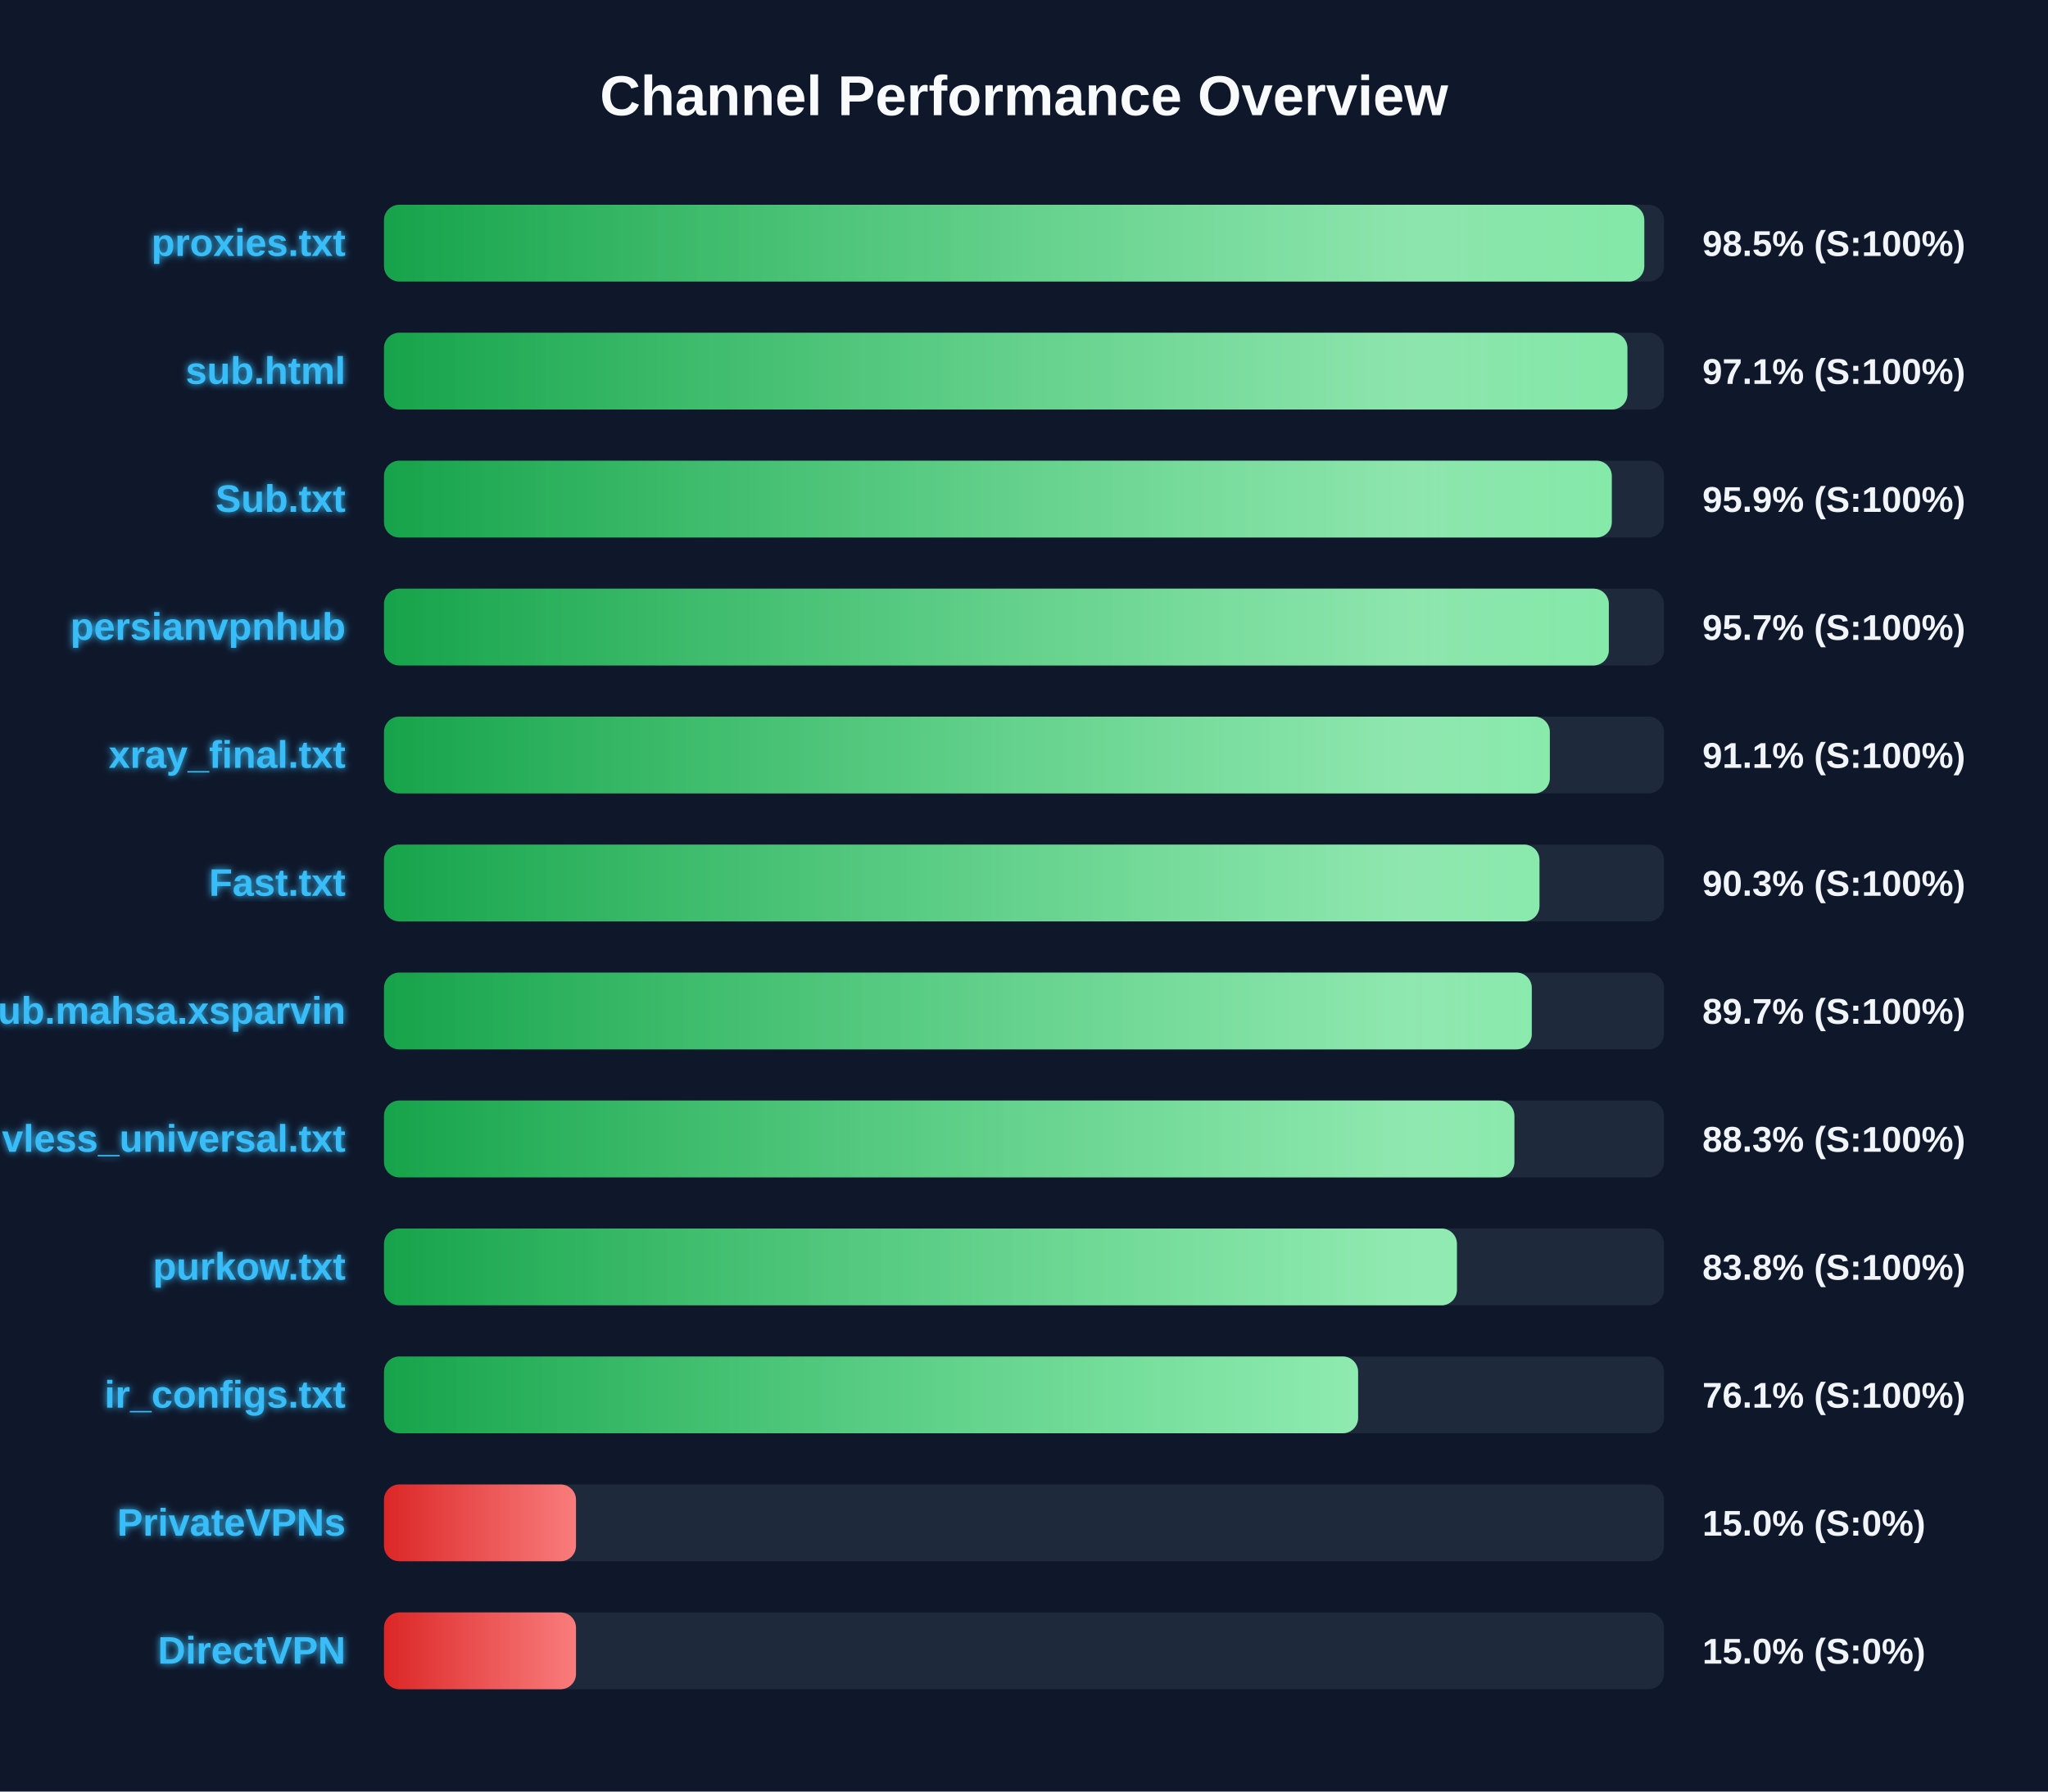
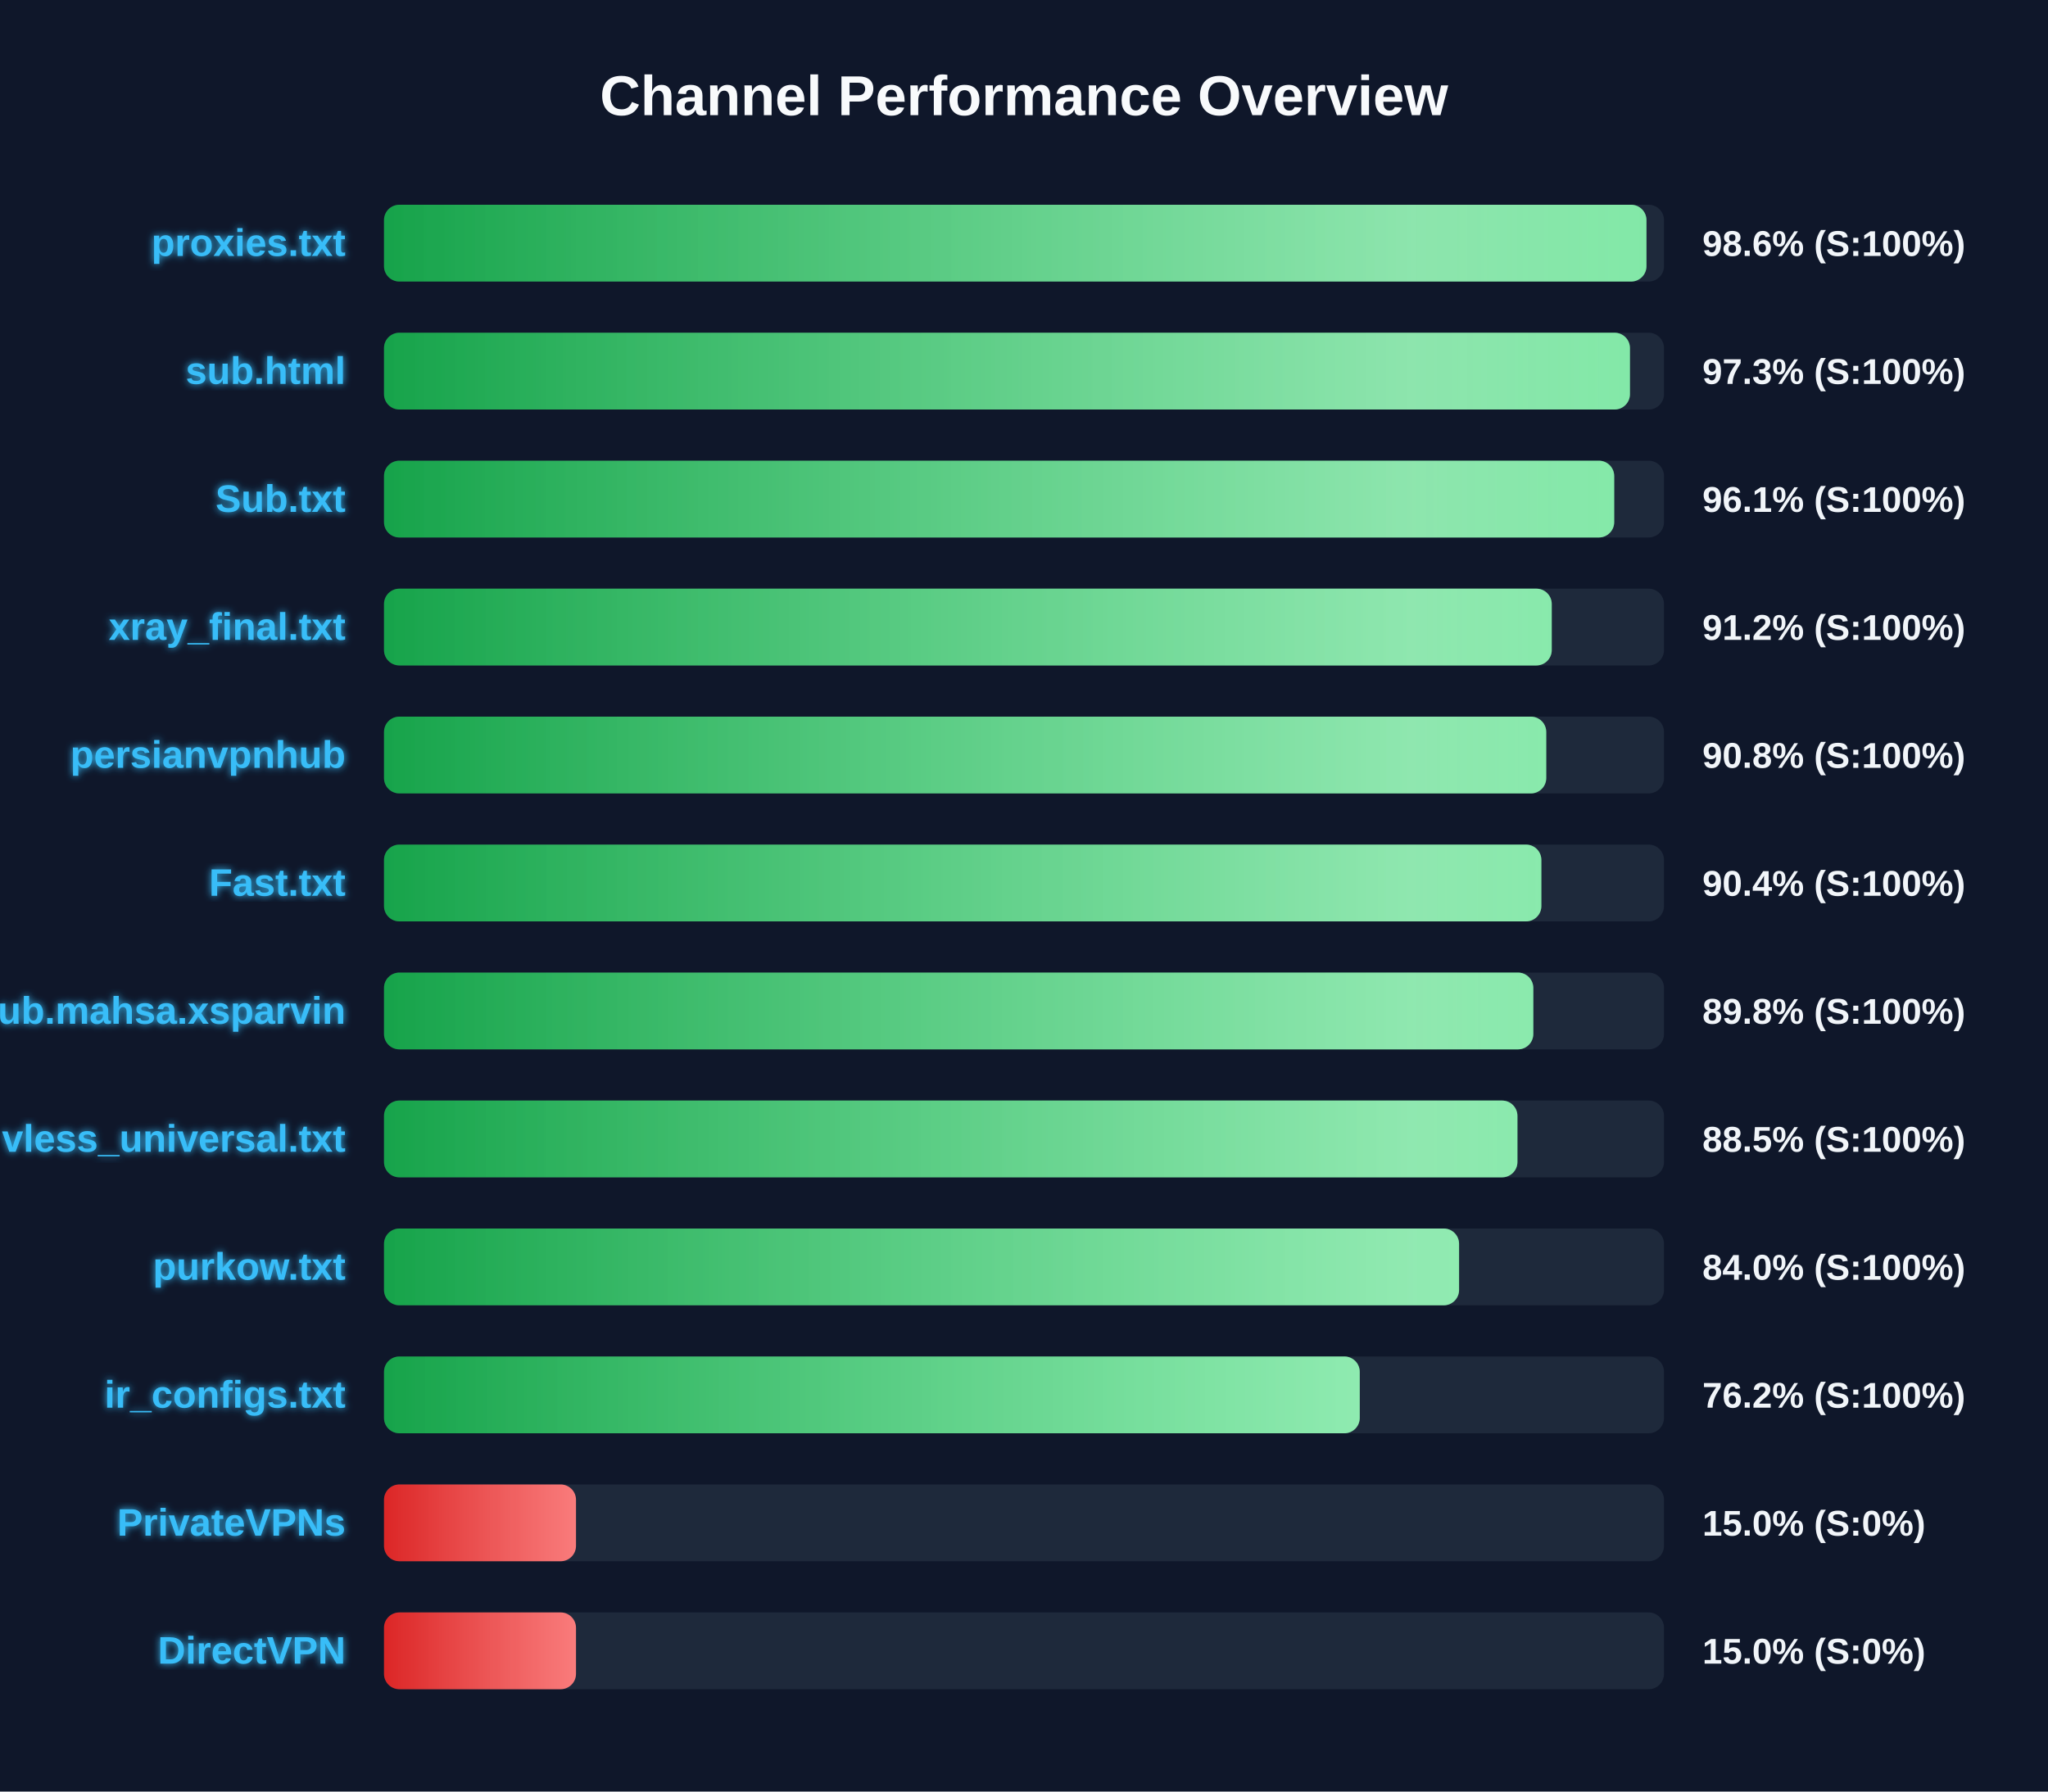
<svg xmlns="http://www.w3.org/2000/svg" width="800" height="700" version="1.1">
  <defs>
    <linearGradient id="grad-green" x1="0%" y1="0%" x2="100%" y2="0%">
      <stop offset="0%" stop-color="#16a34a" />
      <stop offset="100%" stop-color="#4ade80" />
    </linearGradient>
    <linearGradient id="grad-yellow" x1="0%" y1="0%" x2="100%" y2="0%">
      <stop offset="0%" stop-color="#ca8a04" />
      <stop offset="100%" stop-color="#fde047" />
    </linearGradient>
    <linearGradient id="grad-red" x1="0%" y1="0%" x2="100%" y2="0%">
      <stop offset="0%" stop-color="#dc2626" />
      <stop offset="100%" stop-color="#f87171" />
    </linearGradient>
    <linearGradient id="shimmer" x1="0%" y1="0%" x2="100%" y2="0%">
      <stop offset="0%" stop-color="rgba(255,255,255,0)" />
      <stop offset="50%" stop-color="rgba(255,255,255,0.4)" />
      <stop offset="100%" stop-color="rgba(255,255,255,0)" />
    </linearGradient>
    <filter id="glow" x="-20%" y="-20%" width="140%" height="140%">
      <feGaussianBlur stdDeviation="1.5" result="blur" />
      <feComposite in="SourceGraphic" in2="blur" operator="over" />
    </filter>
  </defs>
  <style>
        .bg-rect { fill: #0f172a; }
        .title { font: bold 22px 'Segoe UI', Arial, sans-serif; fill: #f8fafc; }
        .row { font: bold 15px 'Segoe UI', Arial, sans-serif; fill: #38bdf8; filter: url(#glow); }
        .score { font: bold 14px 'Segoe UI', Arial, sans-serif; fill: #f1f5f9; }
        @keyframes shimmer-anim {
            0% { transform: translateX(-100%); }
            100% { transform: translateX(200%); }
        }
        .shimmer-rect {
            animation: shimmer-anim 2.5s infinite linear;
        }
    </style>
  <rect width="100%" height="100%" class="bg-rect" />
  <text x="400" y="45" text-anchor="middle" class="title">Channel Performance Overview</text>
  <rect x="150" y="80" width="500" height="30" fill="#1e293b" rx="6" />
  <clipPath id="clip-0">
-     <rect x="150" y="80" width="492.3" height="30" rx="6" />
+     <rect x="150" y="80" width="493.15" height="30" rx="6" />
  </clipPath>
-   <rect x="150" y="80" width="492.3" height="30" fill="url(#grad-green)" rx="6" />
+   <rect x="150" y="80" width="493.15" height="30" fill="url(#grad-green)" rx="6" />
  <g clip-path="url(#clip-0)">
    <rect x="150" y="80" width="100%" height="30" fill="url(#shimmer)" class="shimmer-rect" />
  </g>
  <text x="135" y="100" text-anchor="end" class="row">proxies.txt</text>
-   <text x="665" y="100" text-anchor="start" class="score">98.5% (S:100%)</text>
+   <text x="665" y="100" text-anchor="start" class="score">98.6% (S:100%)</text>
  <rect x="150" y="130" width="500" height="30" fill="#1e293b" rx="6" />
  <clipPath id="clip-1">
-     <rect x="150" y="130" width="485.7" height="30" rx="6" />
+     <rect x="150" y="130" width="486.7" height="30" rx="6" />
  </clipPath>
-   <rect x="150" y="130" width="485.7" height="30" fill="url(#grad-green)" rx="6" />
+   <rect x="150" y="130" width="486.7" height="30" fill="url(#grad-green)" rx="6" />
  <g clip-path="url(#clip-1)">
    <rect x="150" y="130" width="100%" height="30" fill="url(#shimmer)" class="shimmer-rect" />
  </g>
  <text x="135" y="150" text-anchor="end" class="row">sub.html</text>
-   <text x="665" y="150" text-anchor="start" class="score">97.1% (S:100%)</text>
+   <text x="665" y="150" text-anchor="start" class="score">97.3% (S:100%)</text>
  <rect x="150" y="180" width="500" height="30" fill="#1e293b" rx="6" />
  <clipPath id="clip-2">
-     <rect x="150" y="180" width="479.6" height="30" rx="6" />
+     <rect x="150" y="180" width="480.55" height="30" rx="6" />
  </clipPath>
-   <rect x="150" y="180" width="479.6" height="30" fill="url(#grad-green)" rx="6" />
+   <rect x="150" y="180" width="480.55" height="30" fill="url(#grad-green)" rx="6" />
  <g clip-path="url(#clip-2)">
    <rect x="150" y="180" width="100%" height="30" fill="url(#shimmer)" class="shimmer-rect" />
  </g>
  <text x="135" y="200" text-anchor="end" class="row">Sub.txt</text>
-   <text x="665" y="200" text-anchor="start" class="score">95.9% (S:100%)</text>
+   <text x="665" y="200" text-anchor="start" class="score">96.1% (S:100%)</text>
  <rect x="150" y="230" width="500" height="30" fill="#1e293b" rx="6" />
  <clipPath id="clip-3">
-     <rect x="150" y="230" width="478.45" height="30" rx="6" />
+     <rect x="150" y="230" width="456.15" height="30" rx="6" />
  </clipPath>
-   <rect x="150" y="230" width="478.45" height="30" fill="url(#grad-green)" rx="6" />
+   <rect x="150" y="230" width="456.15" height="30" fill="url(#grad-green)" rx="6" />
  <g clip-path="url(#clip-3)">
    <rect x="150" y="230" width="100%" height="30" fill="url(#shimmer)" class="shimmer-rect" />
  </g>
-   <text x="135" y="250" text-anchor="end" class="row">persianvpnhub</text>
-   <text x="665" y="250" text-anchor="start" class="score">95.7% (S:100%)</text>
+   <text x="135" y="250" text-anchor="end" class="row">xray_final.txt</text>
+   <text x="665" y="250" text-anchor="start" class="score">91.2% (S:100%)</text>
  <rect x="150" y="280" width="500" height="30" fill="#1e293b" rx="6" />
  <clipPath id="clip-4">
-     <rect x="150" y="280" width="455.4" height="30" rx="6" />
+     <rect x="150" y="280" width="454.0" height="30" rx="6" />
  </clipPath>
-   <rect x="150" y="280" width="455.4" height="30" fill="url(#grad-green)" rx="6" />
+   <rect x="150" y="280" width="454.0" height="30" fill="url(#grad-green)" rx="6" />
  <g clip-path="url(#clip-4)">
    <rect x="150" y="280" width="100%" height="30" fill="url(#shimmer)" class="shimmer-rect" />
  </g>
-   <text x="135" y="300" text-anchor="end" class="row">xray_final.txt</text>
-   <text x="665" y="300" text-anchor="start" class="score">91.1% (S:100%)</text>
+   <text x="135" y="300" text-anchor="end" class="row">persianvpnhub</text>
+   <text x="665" y="300" text-anchor="start" class="score">90.8% (S:100%)</text>
  <rect x="150" y="330" width="500" height="30" fill="#1e293b" rx="6" />
  <clipPath id="clip-5">
-     <rect x="150" y="330" width="451.35" height="30" rx="6" />
+     <rect x="150" y="330" width="452.1" height="30" rx="6" />
  </clipPath>
-   <rect x="150" y="330" width="451.35" height="30" fill="url(#grad-green)" rx="6" />
+   <rect x="150" y="330" width="452.1" height="30" fill="url(#grad-green)" rx="6" />
  <g clip-path="url(#clip-5)">
    <rect x="150" y="330" width="100%" height="30" fill="url(#shimmer)" class="shimmer-rect" />
  </g>
  <text x="135" y="350" text-anchor="end" class="row">Fast.txt</text>
-   <text x="665" y="350" text-anchor="start" class="score">90.3% (S:100%)</text>
+   <text x="665" y="350" text-anchor="start" class="score">90.4% (S:100%)</text>
  <rect x="150" y="380" width="500" height="30" fill="#1e293b" rx="6" />
  <clipPath id="clip-6">
-     <rect x="150" y="380" width="448.35" height="30" rx="6" />
+     <rect x="150" y="380" width="448.95" height="30" rx="6" />
  </clipPath>
-   <rect x="150" y="380" width="448.35" height="30" fill="url(#grad-green)" rx="6" />
+   <rect x="150" y="380" width="448.95" height="30" fill="url(#grad-green)" rx="6" />
  <g clip-path="url(#clip-6)">
    <rect x="150" y="380" width="100%" height="30" fill="url(#shimmer)" class="shimmer-rect" />
  </g>
  <text x="135" y="400" text-anchor="end" class="row">Sub.mahsa.xsparvin</text>
-   <text x="665" y="400" text-anchor="start" class="score">89.7% (S:100%)</text>
+   <text x="665" y="400" text-anchor="start" class="score">89.8% (S:100%)</text>
  <rect x="150" y="430" width="500" height="30" fill="#1e293b" rx="6" />
  <clipPath id="clip-7">
-     <rect x="150" y="430" width="441.55" height="30" rx="6" />
+     <rect x="150" y="430" width="442.75" height="30" rx="6" />
  </clipPath>
-   <rect x="150" y="430" width="441.55" height="30" fill="url(#grad-green)" rx="6" />
+   <rect x="150" y="430" width="442.75" height="30" fill="url(#grad-green)" rx="6" />
  <g clip-path="url(#clip-7)">
    <rect x="150" y="430" width="100%" height="30" fill="url(#shimmer)" class="shimmer-rect" />
  </g>
  <text x="135" y="450" text-anchor="end" class="row">vless_universal.txt</text>
-   <text x="665" y="450" text-anchor="start" class="score">88.3% (S:100%)</text>
+   <text x="665" y="450" text-anchor="start" class="score">88.5% (S:100%)</text>
  <rect x="150" y="480" width="500" height="30" fill="#1e293b" rx="6" />
  <clipPath id="clip-8">
-     <rect x="150" y="480" width="419.1" height="30" rx="6" />
+     <rect x="150" y="480" width="419.95" height="30" rx="6" />
  </clipPath>
-   <rect x="150" y="480" width="419.1" height="30" fill="url(#grad-green)" rx="6" />
+   <rect x="150" y="480" width="419.95" height="30" fill="url(#grad-green)" rx="6" />
  <g clip-path="url(#clip-8)">
    <rect x="150" y="480" width="100%" height="30" fill="url(#shimmer)" class="shimmer-rect" />
  </g>
  <text x="135" y="500" text-anchor="end" class="row">purkow.txt</text>
-   <text x="665" y="500" text-anchor="start" class="score">83.8% (S:100%)</text>
+   <text x="665" y="500" text-anchor="start" class="score">84.0% (S:100%)</text>
  <rect x="150" y="530" width="500" height="30" fill="#1e293b" rx="6" />
  <clipPath id="clip-9">
-     <rect x="150" y="530" width="380.5" height="30" rx="6" />
+     <rect x="150" y="530" width="381.15" height="30" rx="6" />
  </clipPath>
-   <rect x="150" y="530" width="380.5" height="30" fill="url(#grad-green)" rx="6" />
+   <rect x="150" y="530" width="381.15" height="30" fill="url(#grad-green)" rx="6" />
  <g clip-path="url(#clip-9)">
    <rect x="150" y="530" width="100%" height="30" fill="url(#shimmer)" class="shimmer-rect" />
  </g>
  <text x="135" y="550" text-anchor="end" class="row">ir_configs.txt</text>
-   <text x="665" y="550" text-anchor="start" class="score">76.1% (S:100%)</text>
+   <text x="665" y="550" text-anchor="start" class="score">76.2% (S:100%)</text>
  <rect x="150" y="580" width="500" height="30" fill="#1e293b" rx="6" />
  <clipPath id="clip-10">
    <rect x="150" y="580" width="75.0" height="30" rx="6" />
  </clipPath>
  <rect x="150" y="580" width="75.0" height="30" fill="url(#grad-red)" rx="6" />
  <g clip-path="url(#clip-10)">
    <rect x="150" y="580" width="100%" height="30" fill="url(#shimmer)" class="shimmer-rect" />
  </g>
  <text x="135" y="600" text-anchor="end" class="row">PrivateVPNs</text>
  <text x="665" y="600" text-anchor="start" class="score">15.0% (S:0%)</text>
  <rect x="150" y="630" width="500" height="30" fill="#1e293b" rx="6" />
  <clipPath id="clip-11">
    <rect x="150" y="630" width="75.0" height="30" rx="6" />
  </clipPath>
  <rect x="150" y="630" width="75.0" height="30" fill="url(#grad-red)" rx="6" />
  <g clip-path="url(#clip-11)">
    <rect x="150" y="630" width="100%" height="30" fill="url(#shimmer)" class="shimmer-rect" />
  </g>
  <text x="135" y="650" text-anchor="end" class="row">DirectVPN</text>
  <text x="665" y="650" text-anchor="start" class="score">15.0% (S:0%)</text>
</svg>
